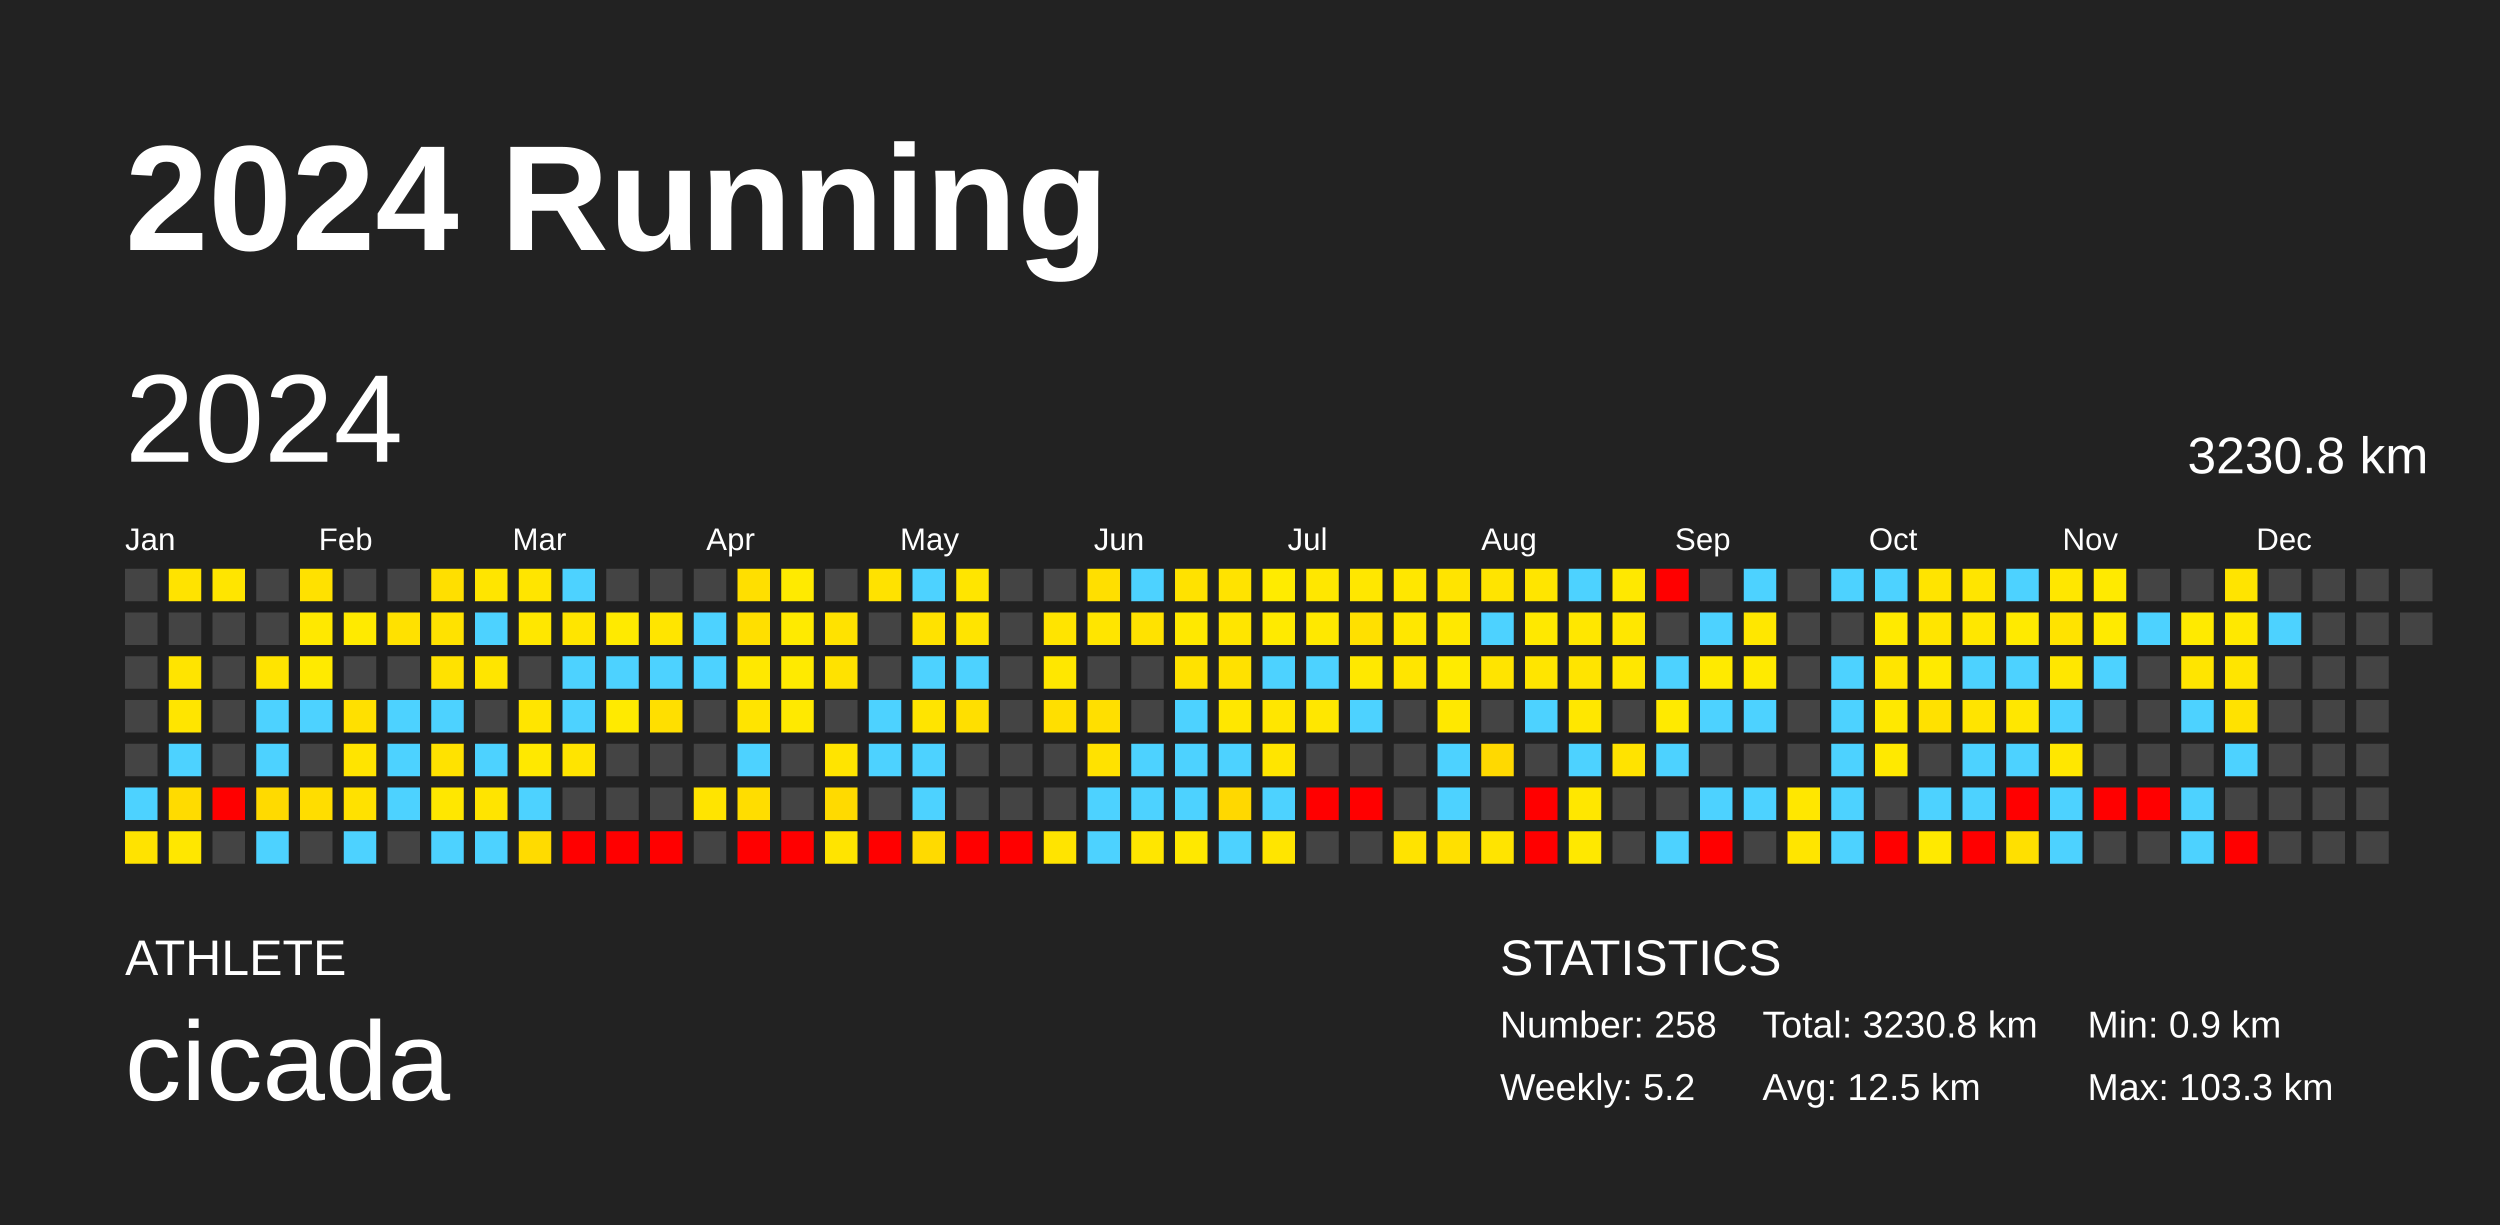
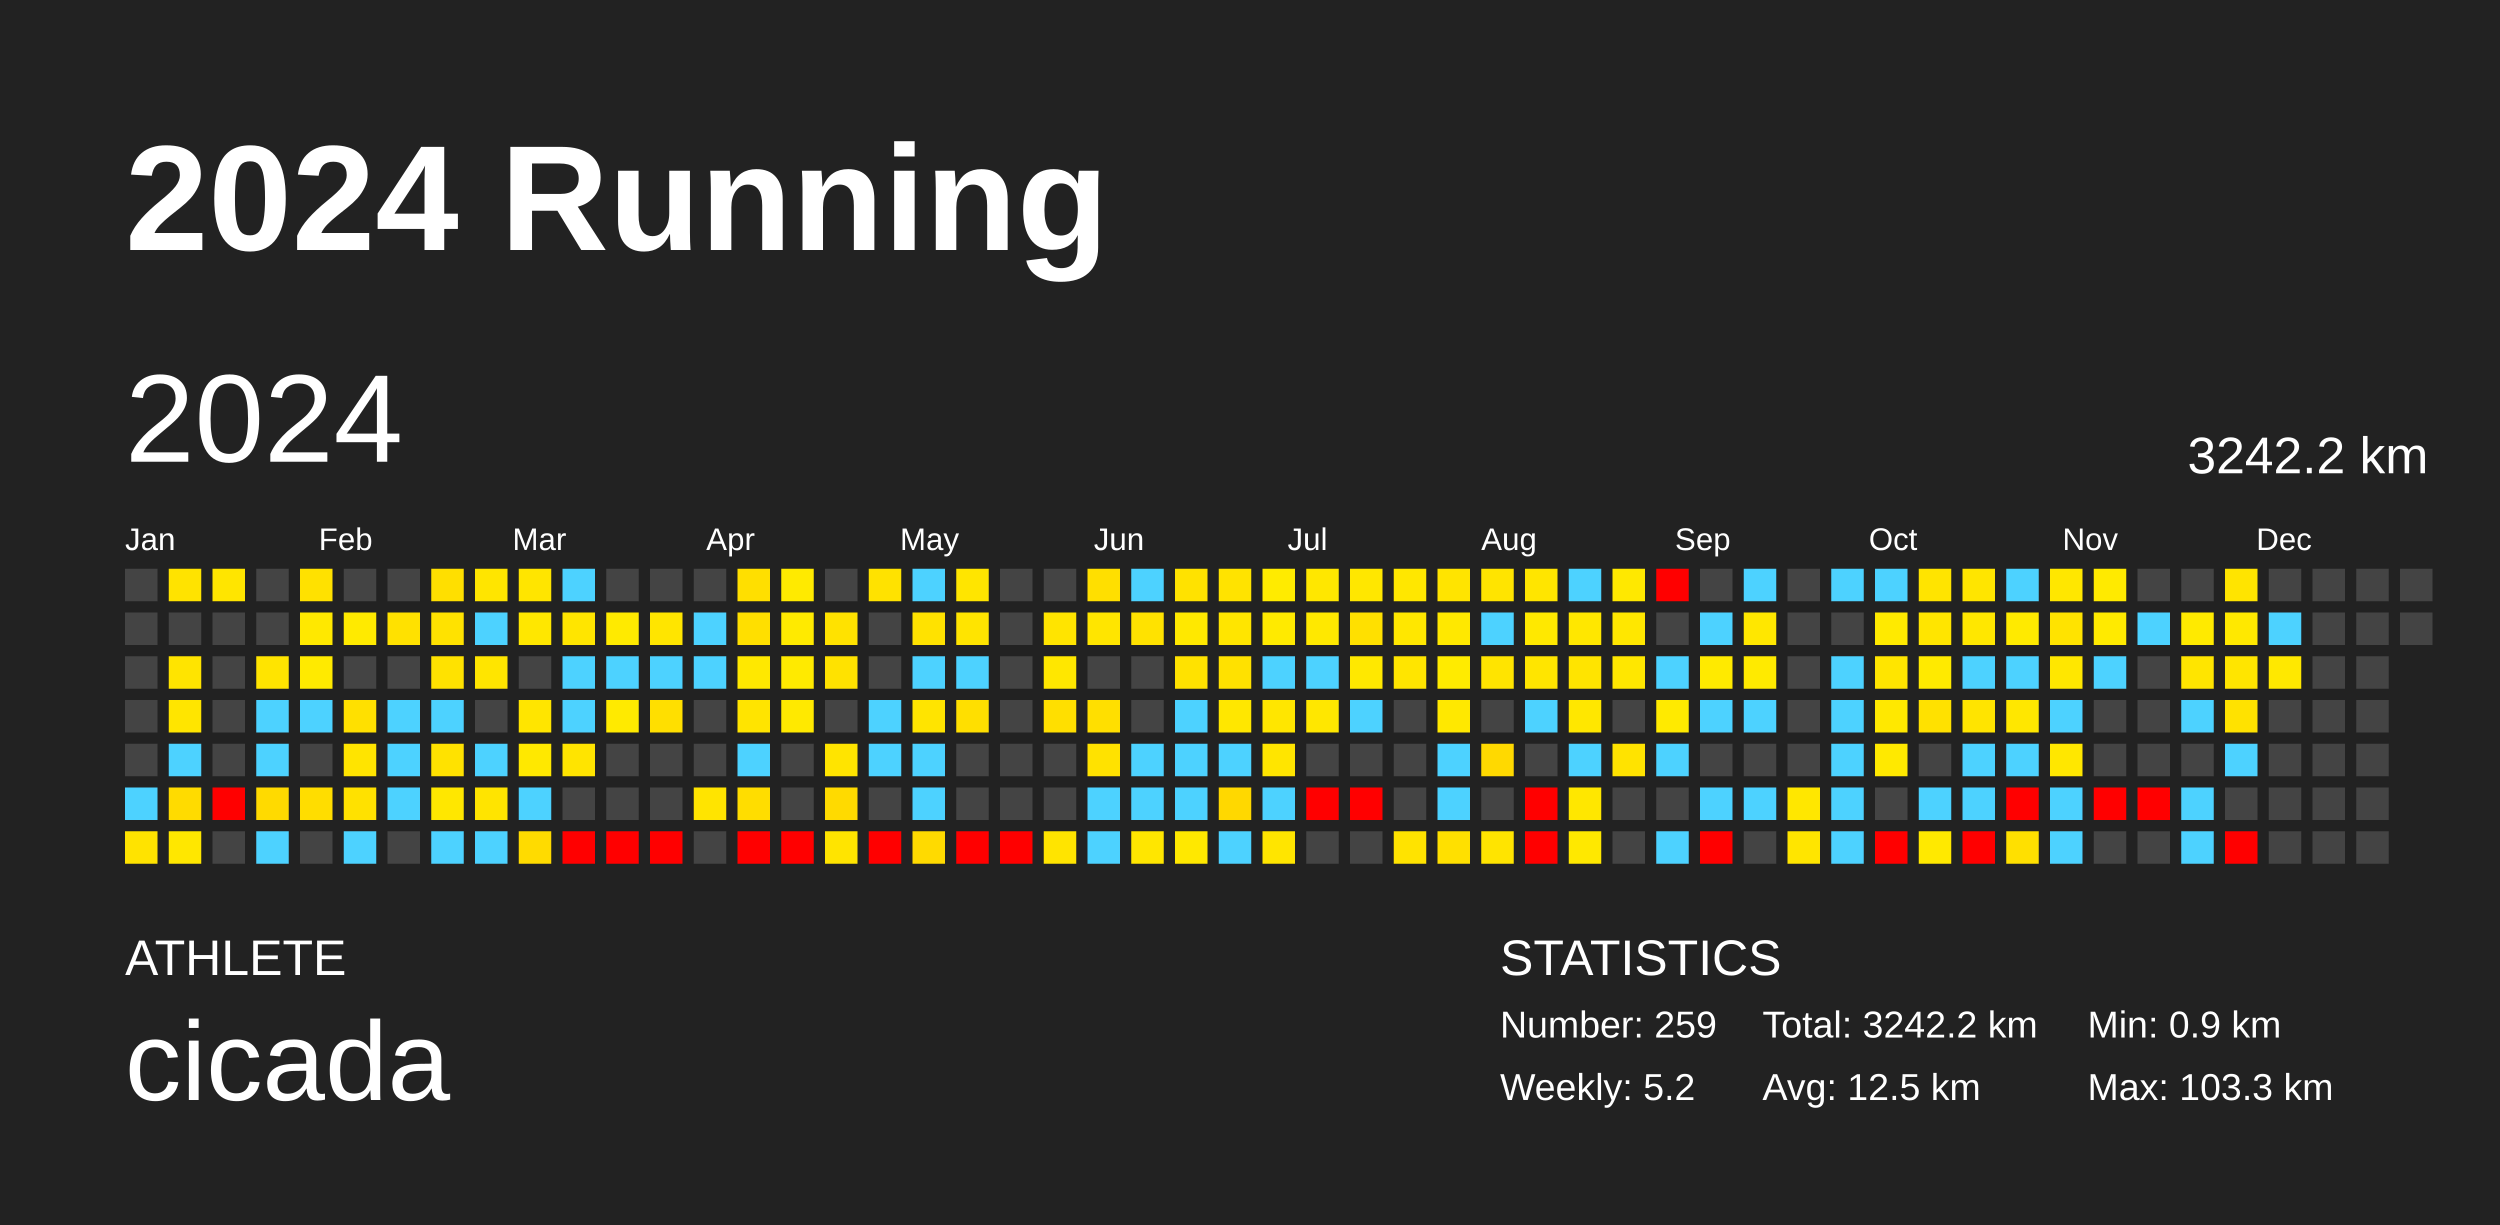
<svg xmlns="http://www.w3.org/2000/svg" baseProfile="full" height="98mm" version="1.1" viewBox="0,0,200,98" width="200mm">
  <defs />
  <rect fill="#222222" height="98" width="200" x="0" y="0" />
  <text fill="#FFFFFF" style="font-size:12px; font-family:Arial; font-weight:bold;" x="10" y="20">2024 Running</text>
  <text fill="#FFFFFF" style="font-size:4px; font-family:Arial" x="10" y="78">ATHLETE</text>
  <text fill="#FFFFFF" style="font-size:9px; font-family:Arial" x="10" y="88">cicada</text>
  <text fill="#FFFFFF" style="font-size:4px; font-family:Arial" x="120" y="78">STATISTICS</text>
-   <text fill="#FFFFFF" style="font-size:3px; font-family:Arial" x="120" y="83">Number: 258</text>
+   <text fill="#FFFFFF" style="font-size:3px; font-family:Arial" x="120" y="83">Number: 259</text>
  <text fill="#FFFFFF" style="font-size:3px; font-family:Arial" x="120" y="88">Weekly: 5.2</text>
-   <text fill="#FFFFFF" style="font-size:3px; font-family:Arial" x="141" y="83">Total: 3230.8 km</text>
+   <text fill="#FFFFFF" style="font-size:3px; font-family:Arial" x="141" y="83">Total: 3242.2 km</text>
  <text fill="#FFFFFF" style="font-size:3px; font-family:Arial" x="141" y="88">Avg: 12.5 km</text>
  <text fill="#FFFFFF" style="font-size:3px; font-family:Arial" x="167" y="83">Min: 0.9 km</text>
  <text fill="#FFFFFF" style="font-size:3px; font-family:Arial" x="167" y="88">Max: 103.3 km</text>
  <text dominant-baseline="hanging" fill="#FFFFFF" style="font-size:10.0px; font-family:Arial;" x="10" y="30">2024</text>
-   <text dominant-baseline="hanging" fill="#FFFFFF" style="font-size:4.125px; font-family:Arial;" x="175" y="35">3230.8 km</text>
+   <text dominant-baseline="hanging" fill="#FFFFFF" style="font-size:4.125px; font-family:Arial;" x="175" y="35">3242.2 km</text>
  <text fill="#FFFFFF" style="font-size:2.5px; font-family:Arial" x="10.0" y="44">Jan</text>
  <text fill="#FFFFFF" style="font-size:2.5px; font-family:Arial" x="25.5" y="44">Feb</text>
  <text fill="#FFFFFF" style="font-size:2.5px; font-family:Arial" x="41.0" y="44">Mar</text>
  <text fill="#FFFFFF" style="font-size:2.5px; font-family:Arial" x="56.5" y="44">Apr</text>
  <text fill="#FFFFFF" style="font-size:2.5px; font-family:Arial" x="72.0" y="44">May</text>
  <text fill="#FFFFFF" style="font-size:2.5px; font-family:Arial" x="87.5" y="44">Jun</text>
  <text fill="#FFFFFF" style="font-size:2.5px; font-family:Arial" x="103.0" y="44">Jul</text>
  <text fill="#FFFFFF" style="font-size:2.5px; font-family:Arial" x="118.5" y="44">Aug</text>
  <text fill="#FFFFFF" style="font-size:2.5px; font-family:Arial" x="134.0" y="44">Sep</text>
  <text fill="#FFFFFF" style="font-size:2.5px; font-family:Arial" x="149.5" y="44">Oct</text>
  <text fill="#FFFFFF" style="font-size:2.5px; font-family:Arial" x="165.0" y="44">Nov</text>
  <text fill="#FFFFFF" style="font-size:2.5px; font-family:Arial" x="180.5" y="44">Dec</text>
  <rect fill="#444444" height="2.6" width="2.6" x="10.0" y="45.5" />
  <rect fill="#444444" height="2.6" width="2.6" x="10.0" y="49.0" />
  <rect fill="#444444" height="2.6" width="2.6" x="10.0" y="52.5" />
  <rect fill="#444444" height="2.6" width="2.6" x="10.0" y="56.0" />
  <rect fill="#444444" height="2.6" width="2.6" x="10.0" y="59.5" />
  <rect fill="#4dd2ff" height="2.6" width="2.6" x="10.0" y="63.0" />
  <rect fill="#ffe300" height="2.6" width="2.6" x="10.0" y="66.5" />
  <rect fill="#ffe300" height="2.6" width="2.6" x="13.5" y="45.5" />
  <rect fill="#444444" height="2.6" width="2.6" x="13.5" y="49.0" />
  <rect fill="#ffe400" height="2.6" width="2.6" x="13.5" y="52.5" />
  <rect fill="#ffe500" height="2.6" width="2.6" x="13.5" y="56.0" />
  <rect fill="#4dd2ff" height="2.6" width="2.6" x="13.5" y="59.5" />
  <rect fill="#ffdb00" height="2.6" width="2.6" x="13.5" y="63.0" />
  <rect fill="#ffe700" height="2.6" width="2.6" x="13.5" y="66.5" />
  <rect fill="#ffe500" height="2.6" width="2.6" x="17.0" y="45.5" />
  <rect fill="#444444" height="2.6" width="2.6" x="17.0" y="49.0" />
  <rect fill="#444444" height="2.6" width="2.6" x="17.0" y="52.5" />
  <rect fill="#444444" height="2.6" width="2.6" x="17.0" y="56.0" />
  <rect fill="#444444" height="2.6" width="2.6" x="17.0" y="59.5" />
  <rect fill="red" height="2.6" width="2.6" x="17.0" y="63.0" />
  <rect fill="#444444" height="2.6" width="2.6" x="17.0" y="66.5" />
  <rect fill="#444444" height="2.6" width="2.6" x="20.5" y="45.5" />
  <rect fill="#444444" height="2.6" width="2.6" x="20.5" y="49.0" />
  <rect fill="#ffe400" height="2.6" width="2.6" x="20.5" y="52.5" />
  <rect fill="#4dd2ff" height="2.6" width="2.6" x="20.5" y="56.0" />
  <rect fill="#4dd2ff" height="2.6" width="2.6" x="20.5" y="59.5" />
  <rect fill="#ffda00" height="2.6" width="2.6" x="20.5" y="63.0" />
  <rect fill="#4dd2ff" height="2.6" width="2.6" x="20.5" y="66.5" />
  <rect fill="#ffe100" height="2.6" width="2.6" x="24.0" y="45.5" />
  <rect fill="#ffe800" height="2.6" width="2.6" x="24.0" y="49.0" />
  <rect fill="#ffea00" height="2.6" width="2.6" x="24.0" y="52.5" />
  <rect fill="#4dd2ff" height="2.6" width="2.6" x="24.0" y="56.0" />
  <rect fill="#444444" height="2.6" width="2.6" x="24.0" y="59.5" />
  <rect fill="#ffdd00" height="2.6" width="2.6" x="24.0" y="63.0" />
  <rect fill="#444444" height="2.6" width="2.6" x="24.0" y="66.5" />
  <rect fill="#444444" height="2.6" width="2.6" x="27.5" y="45.5" />
  <rect fill="#ffea00" height="2.6" width="2.6" x="27.5" y="49.0" />
  <rect fill="#444444" height="2.6" width="2.6" x="27.5" y="52.5" />
  <rect fill="#ffe000" height="2.6" width="2.6" x="27.5" y="56.0" />
  <rect fill="#ffe400" height="2.6" width="2.6" x="27.5" y="59.5" />
  <rect fill="#ffe100" height="2.6" width="2.6" x="27.5" y="63.0" />
  <rect fill="#4dd2ff" height="2.6" width="2.6" x="27.5" y="66.5" />
  <rect fill="#444444" height="2.6" width="2.6" x="31.0" y="45.5" />
  <rect fill="#ffe100" height="2.6" width="2.6" x="31.0" y="49.0" />
  <rect fill="#444444" height="2.6" width="2.6" x="31.0" y="52.5" />
  <rect fill="#4dd2ff" height="2.6" width="2.6" x="31.0" y="56.0" />
  <rect fill="#4dd2ff" height="2.6" width="2.6" x="31.0" y="59.5" />
  <rect fill="#4dd2ff" height="2.6" width="2.6" x="31.0" y="63.0" />
  <rect fill="#444444" height="2.6" width="2.6" x="31.0" y="66.5" />
  <rect fill="#ffdf00" height="2.6" width="2.6" x="34.5" y="45.5" />
  <rect fill="#ffe200" height="2.6" width="2.6" x="34.5" y="49.0" />
  <rect fill="#ffe200" height="2.6" width="2.6" x="34.5" y="52.5" />
  <rect fill="#4dd2ff" height="2.6" width="2.6" x="34.5" y="56.0" />
  <rect fill="#ffe200" height="2.6" width="2.6" x="34.5" y="59.5" />
  <rect fill="#ffe700" height="2.6" width="2.6" x="34.5" y="63.0" />
  <rect fill="#4dd2ff" height="2.6" width="2.6" x="34.5" y="66.5" />
  <rect fill="#ffe500" height="2.6" width="2.6" x="38.0" y="45.5" />
  <rect fill="#4dd2ff" height="2.6" width="2.6" x="38.0" y="49.0" />
  <rect fill="#ffe500" height="2.6" width="2.6" x="38.0" y="52.5" />
  <rect fill="#444444" height="2.6" width="2.6" x="38.0" y="56.0" />
  <rect fill="#4dd2ff" height="2.6" width="2.6" x="38.0" y="59.5" />
  <rect fill="#ffe400" height="2.6" width="2.6" x="38.0" y="63.0" />
  <rect fill="#4dd2ff" height="2.6" width="2.6" x="38.0" y="66.5" />
  <rect fill="#ffe500" height="2.6" width="2.6" x="41.5" y="45.5" />
  <rect fill="#ffe700" height="2.6" width="2.6" x="41.5" y="49.0" />
  <rect fill="#444444" height="2.6" width="2.6" x="41.5" y="52.5" />
  <rect fill="#ffe500" height="2.6" width="2.6" x="41.5" y="56.0" />
  <rect fill="#ffe800" height="2.6" width="2.6" x="41.5" y="59.5" />
  <rect fill="#4dd2ff" height="2.6" width="2.6" x="41.5" y="63.0" />
  <rect fill="#ffdb00" height="2.6" width="2.6" x="41.5" y="66.5" />
  <rect fill="#4dd2ff" height="2.6" width="2.6" x="45.0" y="45.5" />
  <rect fill="#ffe500" height="2.6" width="2.6" x="45.0" y="49.0" />
  <rect fill="#4dd2ff" height="2.6" width="2.6" x="45.0" y="52.5" />
  <rect fill="#4dd2ff" height="2.6" width="2.6" x="45.0" y="56.0" />
  <rect fill="#ffe400" height="2.6" width="2.6" x="45.0" y="59.5" />
  <rect fill="#444444" height="2.6" width="2.6" x="45.0" y="63.0" />
  <rect fill="red" height="2.6" width="2.6" x="45.0" y="66.5" />
  <rect fill="#444444" height="2.6" width="2.6" x="48.5" y="45.5" />
  <rect fill="#ffea00" height="2.6" width="2.6" x="48.5" y="49.0" />
  <rect fill="#4dd2ff" height="2.6" width="2.6" x="48.5" y="52.5" />
  <rect fill="#ffea00" height="2.6" width="2.6" x="48.5" y="56.0" />
  <rect fill="#444444" height="2.6" width="2.6" x="48.5" y="59.5" />
  <rect fill="#444444" height="2.6" width="2.6" x="48.5" y="63.0" />
  <rect fill="red" height="2.6" width="2.6" x="48.5" y="66.5" />
  <rect fill="#444444" height="2.6" width="2.6" x="52.0" y="45.5" />
  <rect fill="#ffe500" height="2.6" width="2.6" x="52.0" y="49.0" />
  <rect fill="#4dd2ff" height="2.6" width="2.6" x="52.0" y="52.5" />
  <rect fill="#ffdf00" height="2.6" width="2.6" x="52.0" y="56.0" />
  <rect fill="#444444" height="2.6" width="2.6" x="52.0" y="59.5" />
  <rect fill="#444444" height="2.6" width="2.6" x="52.0" y="63.0" />
  <rect fill="red" height="2.6" width="2.6" x="52.0" y="66.5" />
  <rect fill="#444444" height="2.6" width="2.6" x="55.5" y="45.5" />
  <rect fill="#4dd2ff" height="2.6" width="2.6" x="55.5" y="49.0" />
  <rect fill="#4dd2ff" height="2.6" width="2.6" x="55.5" y="52.5" />
  <rect fill="#444444" height="2.6" width="2.6" x="55.5" y="56.0" />
  <rect fill="#444444" height="2.6" width="2.6" x="55.5" y="59.5" />
  <rect fill="#ffe400" height="2.6" width="2.6" x="55.5" y="63.0" />
  <rect fill="#444444" height="2.6" width="2.6" x="55.5" y="66.5" />
  <rect fill="#ffdf00" height="2.6" width="2.6" x="59.0" y="45.5" />
  <rect fill="#ffdf00" height="2.6" width="2.6" x="59.0" y="49.0" />
  <rect fill="#ffe800" height="2.6" width="2.6" x="59.0" y="52.5" />
  <rect fill="#ffe400" height="2.6" width="2.6" x="59.0" y="56.0" />
  <rect fill="#4dd2ff" height="2.6" width="2.6" x="59.0" y="59.5" />
  <rect fill="#ffdd00" height="2.6" width="2.6" x="59.0" y="63.0" />
  <rect fill="red" height="2.6" width="2.6" x="59.0" y="66.5" />
  <rect fill="#ffea00" height="2.6" width="2.6" x="62.5" y="45.5" />
  <rect fill="#ffea00" height="2.6" width="2.6" x="62.5" y="49.0" />
  <rect fill="#ffea00" height="2.6" width="2.6" x="62.5" y="52.5" />
  <rect fill="#ffe900" height="2.6" width="2.6" x="62.5" y="56.0" />
  <rect fill="#444444" height="2.6" width="2.6" x="62.5" y="59.5" />
  <rect fill="#444444" height="2.6" width="2.6" x="62.5" y="63.0" />
  <rect fill="red" height="2.6" width="2.6" x="62.5" y="66.5" />
  <rect fill="#444444" height="2.6" width="2.6" x="66.0" y="45.5" />
  <rect fill="#ffe200" height="2.6" width="2.6" x="66.0" y="49.0" />
  <rect fill="#ffe200" height="2.6" width="2.6" x="66.0" y="52.5" />
  <rect fill="#444444" height="2.6" width="2.6" x="66.0" y="56.0" />
  <rect fill="#ffe400" height="2.6" width="2.6" x="66.0" y="59.5" />
  <rect fill="#ffda00" height="2.6" width="2.6" x="66.0" y="63.0" />
  <rect fill="#ffe400" height="2.6" width="2.6" x="66.0" y="66.5" />
  <rect fill="#ffe200" height="2.6" width="2.6" x="69.5" y="45.5" />
  <rect fill="#444444" height="2.6" width="2.6" x="69.5" y="49.0" />
  <rect fill="#444444" height="2.6" width="2.6" x="69.5" y="52.5" />
  <rect fill="#4dd2ff" height="2.6" width="2.6" x="69.5" y="56.0" />
  <rect fill="#4dd2ff" height="2.6" width="2.6" x="69.5" y="59.5" />
  <rect fill="#444444" height="2.6" width="2.6" x="69.5" y="63.0" />
  <rect fill="red" height="2.6" width="2.6" x="69.5" y="66.5" />
  <rect fill="#4dd2ff" height="2.6" width="2.6" x="73.0" y="45.5" />
  <rect fill="#ffe200" height="2.6" width="2.6" x="73.0" y="49.0" />
  <rect fill="#4dd2ff" height="2.6" width="2.6" x="73.0" y="52.5" />
  <rect fill="#ffe400" height="2.6" width="2.6" x="73.0" y="56.0" />
  <rect fill="#4dd2ff" height="2.6" width="2.6" x="73.0" y="59.5" />
  <rect fill="#4dd2ff" height="2.6" width="2.6" x="73.0" y="63.0" />
  <rect fill="#ffda00" height="2.6" width="2.6" x="73.0" y="66.5" />
  <rect fill="#ffe500" height="2.6" width="2.6" x="76.5" y="45.5" />
  <rect fill="#ffe400" height="2.6" width="2.6" x="76.5" y="49.0" />
  <rect fill="#4dd2ff" height="2.6" width="2.6" x="76.5" y="52.5" />
  <rect fill="#ffdf00" height="2.6" width="2.6" x="76.5" y="56.0" />
  <rect fill="#444444" height="2.6" width="2.6" x="76.5" y="59.5" />
  <rect fill="#444444" height="2.6" width="2.6" x="76.5" y="63.0" />
  <rect fill="red" height="2.6" width="2.6" x="76.5" y="66.5" />
  <rect fill="#444444" height="2.6" width="2.6" x="80.0" y="45.5" />
  <rect fill="#444444" height="2.6" width="2.6" x="80.0" y="49.0" />
  <rect fill="#444444" height="2.6" width="2.6" x="80.0" y="52.5" />
  <rect fill="#444444" height="2.6" width="2.6" x="80.0" y="56.0" />
  <rect fill="#444444" height="2.6" width="2.6" x="80.0" y="59.5" />
  <rect fill="#444444" height="2.6" width="2.6" x="80.0" y="63.0" />
  <rect fill="red" height="2.6" width="2.6" x="80.0" y="66.5" />
  <rect fill="#444444" height="2.6" width="2.6" x="83.5" y="45.5" />
  <rect fill="#ffe400" height="2.6" width="2.6" x="83.5" y="49.0" />
  <rect fill="#ffe700" height="2.6" width="2.6" x="83.5" y="52.5" />
  <rect fill="#ffdf00" height="2.6" width="2.6" x="83.5" y="56.0" />
  <rect fill="#444444" height="2.6" width="2.6" x="83.5" y="59.5" />
  <rect fill="#444444" height="2.6" width="2.6" x="83.5" y="63.0" />
  <rect fill="#ffe400" height="2.6" width="2.6" x="83.5" y="66.5" />
  <rect fill="#ffdf00" height="2.6" width="2.6" x="87.0" y="45.5" />
  <rect fill="#ffe500" height="2.6" width="2.6" x="87.0" y="49.0" />
  <rect fill="#444444" height="2.6" width="2.6" x="87.0" y="52.5" />
  <rect fill="#ffdf00" height="2.6" width="2.6" x="87.0" y="56.0" />
  <rect fill="#ffe200" height="2.6" width="2.6" x="87.0" y="59.5" />
  <rect fill="#4dd2ff" height="2.6" width="2.6" x="87.0" y="63.0" />
  <rect fill="#4dd2ff" height="2.6" width="2.6" x="87.0" y="66.5" />
  <rect fill="#4dd2ff" height="2.6" width="2.6" x="90.5" y="45.5" />
  <rect fill="#ffe200" height="2.6" width="2.6" x="90.5" y="49.0" />
  <rect fill="#444444" height="2.6" width="2.6" x="90.5" y="52.5" />
  <rect fill="#444444" height="2.6" width="2.6" x="90.5" y="56.0" />
  <rect fill="#4dd2ff" height="2.6" width="2.6" x="90.5" y="59.5" />
  <rect fill="#4dd2ff" height="2.6" width="2.6" x="90.5" y="63.0" />
  <rect fill="#ffe600" height="2.6" width="2.6" x="90.5" y="66.5" />
  <rect fill="#ffe200" height="2.6" width="2.6" x="94.0" y="45.5" />
  <rect fill="#ffe800" height="2.6" width="2.6" x="94.0" y="49.0" />
  <rect fill="#ffe200" height="2.6" width="2.6" x="94.0" y="52.5" />
  <rect fill="#4dd2ff" height="2.6" width="2.6" x="94.0" y="56.0" />
  <rect fill="#4dd2ff" height="2.6" width="2.6" x="94.0" y="59.5" />
  <rect fill="#4dd2ff" height="2.6" width="2.6" x="94.0" y="63.0" />
  <rect fill="#ffe800" height="2.6" width="2.6" x="94.0" y="66.5" />
  <rect fill="#ffe300" height="2.6" width="2.6" x="97.5" y="45.5" />
  <rect fill="#ffe500" height="2.6" width="2.6" x="97.5" y="49.0" />
  <rect fill="#ffe100" height="2.6" width="2.6" x="97.5" y="52.5" />
  <rect fill="#ffe700" height="2.6" width="2.6" x="97.5" y="56.0" />
  <rect fill="#4dd2ff" height="2.6" width="2.6" x="97.5" y="59.5" />
  <rect fill="#ffd800" height="2.6" width="2.6" x="97.5" y="63.0" />
  <rect fill="#4dd2ff" height="2.6" width="2.6" x="97.5" y="66.5" />
  <rect fill="#ffeb00" height="2.6" width="2.6" x="101.0" y="45.5" />
  <rect fill="#ffea00" height="2.6" width="2.6" x="101.0" y="49.0" />
  <rect fill="#4dd2ff" height="2.6" width="2.6" x="101.0" y="52.5" />
  <rect fill="#ffe600" height="2.6" width="2.6" x="101.0" y="56.0" />
  <rect fill="#ffe500" height="2.6" width="2.6" x="101.0" y="59.5" />
  <rect fill="#4dd2ff" height="2.6" width="2.6" x="101.0" y="63.0" />
  <rect fill="#ffe500" height="2.6" width="2.6" x="101.0" y="66.5" />
  <rect fill="#ffe700" height="2.6" width="2.6" x="104.5" y="45.5" />
  <rect fill="#ffe800" height="2.6" width="2.6" x="104.5" y="49.0" />
  <rect fill="#4dd2ff" height="2.6" width="2.6" x="104.5" y="52.5" />
  <rect fill="#ffe700" height="2.6" width="2.6" x="104.5" y="56.0" />
  <rect fill="#444444" height="2.6" width="2.6" x="104.5" y="59.5" />
  <rect fill="red" height="2.6" width="2.6" x="104.5" y="63.0" />
  <rect fill="#444444" height="2.6" width="2.6" x="104.5" y="66.5" />
  <rect fill="#ffe700" height="2.6" width="2.6" x="108.0" y="45.5" />
  <rect fill="#ffe000" height="2.6" width="2.6" x="108.0" y="49.0" />
  <rect fill="#ffe800" height="2.6" width="2.6" x="108.0" y="52.5" />
  <rect fill="#4dd2ff" height="2.6" width="2.6" x="108.0" y="56.0" />
  <rect fill="#444444" height="2.6" width="2.6" x="108.0" y="59.5" />
  <rect fill="red" height="2.6" width="2.6" x="108.0" y="63.0" />
  <rect fill="#444444" height="2.6" width="2.6" x="108.0" y="66.5" />
  <rect fill="#ffe700" height="2.6" width="2.6" x="111.5" y="45.5" />
  <rect fill="#ffe700" height="2.6" width="2.6" x="111.5" y="49.0" />
  <rect fill="#ffe500" height="2.6" width="2.6" x="111.5" y="52.5" />
  <rect fill="#444444" height="2.6" width="2.6" x="111.5" y="56.0" />
  <rect fill="#444444" height="2.6" width="2.6" x="111.5" y="59.5" />
  <rect fill="#444444" height="2.6" width="2.6" x="111.5" y="63.0" />
  <rect fill="#ffe300" height="2.6" width="2.6" x="111.5" y="66.5" />
  <rect fill="#ffe400" height="2.6" width="2.6" x="115.0" y="45.5" />
  <rect fill="#ffe800" height="2.6" width="2.6" x="115.0" y="49.0" />
  <rect fill="#ffeb00" height="2.6" width="2.6" x="115.0" y="52.5" />
  <rect fill="#ffe800" height="2.6" width="2.6" x="115.0" y="56.0" />
  <rect fill="#4dd2ff" height="2.6" width="2.6" x="115.0" y="59.5" />
  <rect fill="#4dd2ff" height="2.6" width="2.6" x="115.0" y="63.0" />
  <rect fill="#ffe000" height="2.6" width="2.6" x="115.0" y="66.5" />
  <rect fill="#ffe400" height="2.6" width="2.6" x="118.5" y="45.5" />
  <rect fill="#4dd2ff" height="2.6" width="2.6" x="118.5" y="49.0" />
  <rect fill="#ffe400" height="2.6" width="2.6" x="118.5" y="52.5" />
  <rect fill="#444444" height="2.6" width="2.6" x="118.5" y="56.0" />
  <rect fill="#ffd900" height="2.6" width="2.6" x="118.5" y="59.5" />
  <rect fill="#444444" height="2.6" width="2.6" x="118.5" y="63.0" />
  <rect fill="#ffe400" height="2.6" width="2.6" x="118.5" y="66.5" />
  <rect fill="#ffe500" height="2.6" width="2.6" x="122.0" y="45.5" />
  <rect fill="#ffe800" height="2.6" width="2.6" x="122.0" y="49.0" />
  <rect fill="#ffe500" height="2.6" width="2.6" x="122.0" y="52.5" />
  <rect fill="#4dd2ff" height="2.6" width="2.6" x="122.0" y="56.0" />
  <rect fill="#444444" height="2.6" width="2.6" x="122.0" y="59.5" />
  <rect fill="red" height="2.6" width="2.6" x="122.0" y="63.0" />
  <rect fill="red" height="2.6" width="2.6" x="122.0" y="66.5" />
  <rect fill="#4dd2ff" height="2.6" width="2.6" x="125.5" y="45.5" />
  <rect fill="#ffe700" height="2.6" width="2.6" x="125.5" y="49.0" />
  <rect fill="#ffe400" height="2.6" width="2.6" x="125.5" y="52.5" />
  <rect fill="#ffe700" height="2.6" width="2.6" x="125.5" y="56.0" />
  <rect fill="#4dd2ff" height="2.6" width="2.6" x="125.5" y="59.5" />
  <rect fill="#ffe700" height="2.6" width="2.6" x="125.5" y="63.0" />
  <rect fill="#ffe800" height="2.6" width="2.6" x="125.5" y="66.5" />
  <rect fill="#ffe800" height="2.6" width="2.6" x="129.0" y="45.5" />
  <rect fill="#ffe700" height="2.6" width="2.6" x="129.0" y="49.0" />
  <rect fill="#ffe700" height="2.6" width="2.6" x="129.0" y="52.5" />
  <rect fill="#444444" height="2.6" width="2.6" x="129.0" y="56.0" />
  <rect fill="#ffe300" height="2.6" width="2.6" x="129.0" y="59.5" />
  <rect fill="#444444" height="2.6" width="2.6" x="129.0" y="63.0" />
  <rect fill="#444444" height="2.6" width="2.6" x="129.0" y="66.5" />
  <rect fill="red" height="2.6" width="2.6" x="132.5" y="45.5" />
  <rect fill="#444444" height="2.6" width="2.6" x="132.5" y="49.0" />
  <rect fill="#4dd2ff" height="2.6" width="2.6" x="132.5" y="52.5" />
  <rect fill="#ffea00" height="2.6" width="2.6" x="132.5" y="56.0" />
  <rect fill="#4dd2ff" height="2.6" width="2.6" x="132.5" y="59.5" />
  <rect fill="#444444" height="2.6" width="2.6" x="132.5" y="63.0" />
  <rect fill="#4dd2ff" height="2.6" width="2.6" x="132.5" y="66.5" />
  <rect fill="#444444" height="2.6" width="2.6" x="136.0" y="45.5" />
  <rect fill="#4dd2ff" height="2.6" width="2.6" x="136.0" y="49.0" />
  <rect fill="#ffea00" height="2.6" width="2.6" x="136.0" y="52.5" />
  <rect fill="#4dd2ff" height="2.6" width="2.6" x="136.0" y="56.0" />
  <rect fill="#444444" height="2.6" width="2.6" x="136.0" y="59.5" />
  <rect fill="#4dd2ff" height="2.6" width="2.6" x="136.0" y="63.0" />
  <rect fill="red" height="2.6" width="2.6" x="136.0" y="66.5" />
  <rect fill="#4dd2ff" height="2.6" width="2.6" x="139.5" y="45.5" />
  <rect fill="#ffe700" height="2.6" width="2.6" x="139.5" y="49.0" />
  <rect fill="#ffea00" height="2.6" width="2.6" x="139.5" y="52.5" />
  <rect fill="#4dd2ff" height="2.6" width="2.6" x="139.5" y="56.0" />
  <rect fill="#444444" height="2.6" width="2.6" x="139.5" y="59.5" />
  <rect fill="#4dd2ff" height="2.6" width="2.6" x="139.5" y="63.0" />
  <rect fill="#444444" height="2.6" width="2.6" x="139.5" y="66.5" />
  <rect fill="#444444" height="2.6" width="2.6" x="143.0" y="45.5" />
  <rect fill="#444444" height="2.6" width="2.6" x="143.0" y="49.0" />
  <rect fill="#444444" height="2.6" width="2.6" x="143.0" y="52.5" />
  <rect fill="#444444" height="2.6" width="2.6" x="143.0" y="56.0" />
  <rect fill="#444444" height="2.6" width="2.6" x="143.0" y="59.5" />
  <rect fill="#ffe700" height="2.6" width="2.6" x="143.0" y="63.0" />
  <rect fill="#ffe500" height="2.6" width="2.6" x="143.0" y="66.5" />
  <rect fill="#4dd2ff" height="2.6" width="2.6" x="146.5" y="45.5" />
  <rect fill="#444444" height="2.6" width="2.6" x="146.5" y="49.0" />
  <rect fill="#4dd2ff" height="2.6" width="2.6" x="146.5" y="52.5" />
  <rect fill="#4dd2ff" height="2.6" width="2.6" x="146.5" y="56.0" />
  <rect fill="#4dd2ff" height="2.6" width="2.6" x="146.5" y="59.5" />
  <rect fill="#4dd2ff" height="2.6" width="2.6" x="146.5" y="63.0" />
  <rect fill="#4dd2ff" height="2.6" width="2.6" x="146.5" y="66.5" />
  <rect fill="#4dd2ff" height="2.6" width="2.6" x="150.0" y="45.5" />
  <rect fill="#ffea00" height="2.6" width="2.6" x="150.0" y="49.0" />
  <rect fill="#ffe500" height="2.6" width="2.6" x="150.0" y="52.5" />
  <rect fill="#ffe800" height="2.6" width="2.6" x="150.0" y="56.0" />
  <rect fill="#ffe900" height="2.6" width="2.6" x="150.0" y="59.5" />
  <rect fill="#444444" height="2.6" width="2.6" x="150.0" y="63.0" />
  <rect fill="red" height="2.6" width="2.6" x="150.0" y="66.5" />
  <rect fill="#ffe400" height="2.6" width="2.6" x="153.5" y="45.5" />
  <rect fill="#ffe500" height="2.6" width="2.6" x="153.5" y="49.0" />
  <rect fill="#ffea00" height="2.6" width="2.6" x="153.5" y="52.5" />
  <rect fill="#ffe100" height="2.6" width="2.6" x="153.5" y="56.0" />
  <rect fill="#444444" height="2.6" width="2.6" x="153.5" y="59.5" />
  <rect fill="#4dd2ff" height="2.6" width="2.6" x="153.5" y="63.0" />
  <rect fill="#ffe900" height="2.6" width="2.6" x="153.5" y="66.5" />
  <rect fill="#ffe500" height="2.6" width="2.6" x="157.0" y="45.5" />
  <rect fill="#ffe700" height="2.6" width="2.6" x="157.0" y="49.0" />
  <rect fill="#4dd2ff" height="2.6" width="2.6" x="157.0" y="52.5" />
  <rect fill="#ffe400" height="2.6" width="2.6" x="157.0" y="56.0" />
  <rect fill="#4dd2ff" height="2.6" width="2.6" x="157.0" y="59.5" />
  <rect fill="#4dd2ff" height="2.6" width="2.6" x="157.0" y="63.0" />
  <rect fill="red" height="2.6" width="2.6" x="157.0" y="66.5" />
  <rect fill="#4dd2ff" height="2.6" width="2.6" x="160.5" y="45.5" />
  <rect fill="#ffea00" height="2.6" width="2.6" x="160.5" y="49.0" />
  <rect fill="#4dd2ff" height="2.6" width="2.6" x="160.5" y="52.5" />
  <rect fill="#ffe700" height="2.6" width="2.6" x="160.5" y="56.0" />
  <rect fill="#4dd2ff" height="2.6" width="2.6" x="160.5" y="59.5" />
  <rect fill="red" height="2.6" width="2.6" x="160.5" y="63.0" />
  <rect fill="#ffe000" height="2.6" width="2.6" x="160.5" y="66.5" />
  <rect fill="#ffe700" height="2.6" width="2.6" x="164.0" y="45.5" />
  <rect fill="#ffe300" height="2.6" width="2.6" x="164.0" y="49.0" />
  <rect fill="#ffe700" height="2.6" width="2.6" x="164.0" y="52.5" />
  <rect fill="#4dd2ff" height="2.6" width="2.6" x="164.0" y="56.0" />
  <rect fill="#ffe700" height="2.6" width="2.6" x="164.0" y="59.5" />
  <rect fill="#4dd2ff" height="2.6" width="2.6" x="164.0" y="63.0" />
  <rect fill="#4dd2ff" height="2.6" width="2.6" x="164.0" y="66.5" />
  <rect fill="#ffea00" height="2.6" width="2.6" x="167.5" y="45.5" />
  <rect fill="#ffea00" height="2.6" width="2.6" x="167.5" y="49.0" />
  <rect fill="#4dd2ff" height="2.6" width="2.6" x="167.5" y="52.5" />
  <rect fill="#444444" height="2.6" width="2.6" x="167.5" y="56.0" />
  <rect fill="#444444" height="2.6" width="2.6" x="167.5" y="59.5" />
  <rect fill="red" height="2.6" width="2.6" x="167.5" y="63.0" />
  <rect fill="#444444" height="2.6" width="2.6" x="167.5" y="66.5" />
  <rect fill="#444444" height="2.6" width="2.6" x="171.0" y="45.5" />
  <rect fill="#4dd2ff" height="2.6" width="2.6" x="171.0" y="49.0" />
  <rect fill="#444444" height="2.6" width="2.6" x="171.0" y="52.5" />
  <rect fill="#444444" height="2.6" width="2.6" x="171.0" y="56.0" />
  <rect fill="#444444" height="2.6" width="2.6" x="171.0" y="59.5" />
  <rect fill="red" height="2.6" width="2.6" x="171.0" y="63.0" />
  <rect fill="#444444" height="2.6" width="2.6" x="171.0" y="66.5" />
  <rect fill="#444444" height="2.6" width="2.6" x="174.5" y="45.5" />
  <rect fill="#ffea00" height="2.6" width="2.6" x="174.5" y="49.0" />
  <rect fill="#ffe500" height="2.6" width="2.6" x="174.5" y="52.5" />
  <rect fill="#4dd2ff" height="2.6" width="2.6" x="174.5" y="56.0" />
  <rect fill="#444444" height="2.6" width="2.6" x="174.5" y="59.5" />
  <rect fill="#4dd2ff" height="2.6" width="2.6" x="174.5" y="63.0" />
  <rect fill="#4dd2ff" height="2.6" width="2.6" x="174.5" y="66.5" />
  <rect fill="#ffe400" height="2.6" width="2.6" x="178.0" y="45.5" />
  <rect fill="#ffe800" height="2.6" width="2.6" x="178.0" y="49.0" />
  <rect fill="#ffe500" height="2.6" width="2.6" x="178.0" y="52.5" />
  <rect fill="#ffe200" height="2.6" width="2.6" x="178.0" y="56.0" />
  <rect fill="#4dd2ff" height="2.6" width="2.6" x="178.0" y="59.5" />
  <rect fill="#444444" height="2.6" width="2.6" x="178.0" y="63.0" />
  <rect fill="red" height="2.6" width="2.6" x="178.0" y="66.5" />
  <rect fill="#444444" height="2.6" width="2.6" x="181.5" y="45.5" />
  <rect fill="#4dd2ff" height="2.6" width="2.6" x="181.5" y="49.0" />
-   <rect fill="#444444" height="2.6" width="2.6" x="181.5" y="52.5" />
+   <rect fill="#ffe800" height="2.6" width="2.6" x="181.5" y="52.5" />
  <rect fill="#444444" height="2.6" width="2.6" x="181.5" y="56.0" />
  <rect fill="#444444" height="2.6" width="2.6" x="181.5" y="59.5" />
  <rect fill="#444444" height="2.6" width="2.6" x="181.5" y="63.0" />
  <rect fill="#444444" height="2.6" width="2.6" x="181.5" y="66.5" />
  <rect fill="#444444" height="2.6" width="2.6" x="185.0" y="45.5" />
  <rect fill="#444444" height="2.6" width="2.6" x="185.0" y="49.0" />
  <rect fill="#444444" height="2.6" width="2.6" x="185.0" y="52.5" />
  <rect fill="#444444" height="2.6" width="2.6" x="185.0" y="56.0" />
  <rect fill="#444444" height="2.6" width="2.6" x="185.0" y="59.5" />
  <rect fill="#444444" height="2.6" width="2.6" x="185.0" y="63.0" />
  <rect fill="#444444" height="2.6" width="2.6" x="185.0" y="66.5" />
  <rect fill="#444444" height="2.6" width="2.6" x="188.5" y="45.5" />
  <rect fill="#444444" height="2.6" width="2.6" x="188.5" y="49.0" />
  <rect fill="#444444" height="2.6" width="2.6" x="188.5" y="52.5" />
  <rect fill="#444444" height="2.6" width="2.6" x="188.5" y="56.0" />
  <rect fill="#444444" height="2.6" width="2.6" x="188.5" y="59.5" />
  <rect fill="#444444" height="2.6" width="2.6" x="188.5" y="63.0" />
  <rect fill="#444444" height="2.6" width="2.6" x="188.5" y="66.5" />
  <rect fill="#444444" height="2.6" width="2.6" x="192.0" y="45.5" />
  <rect fill="#444444" height="2.6" width="2.6" x="192.0" y="49.0" />
</svg>
